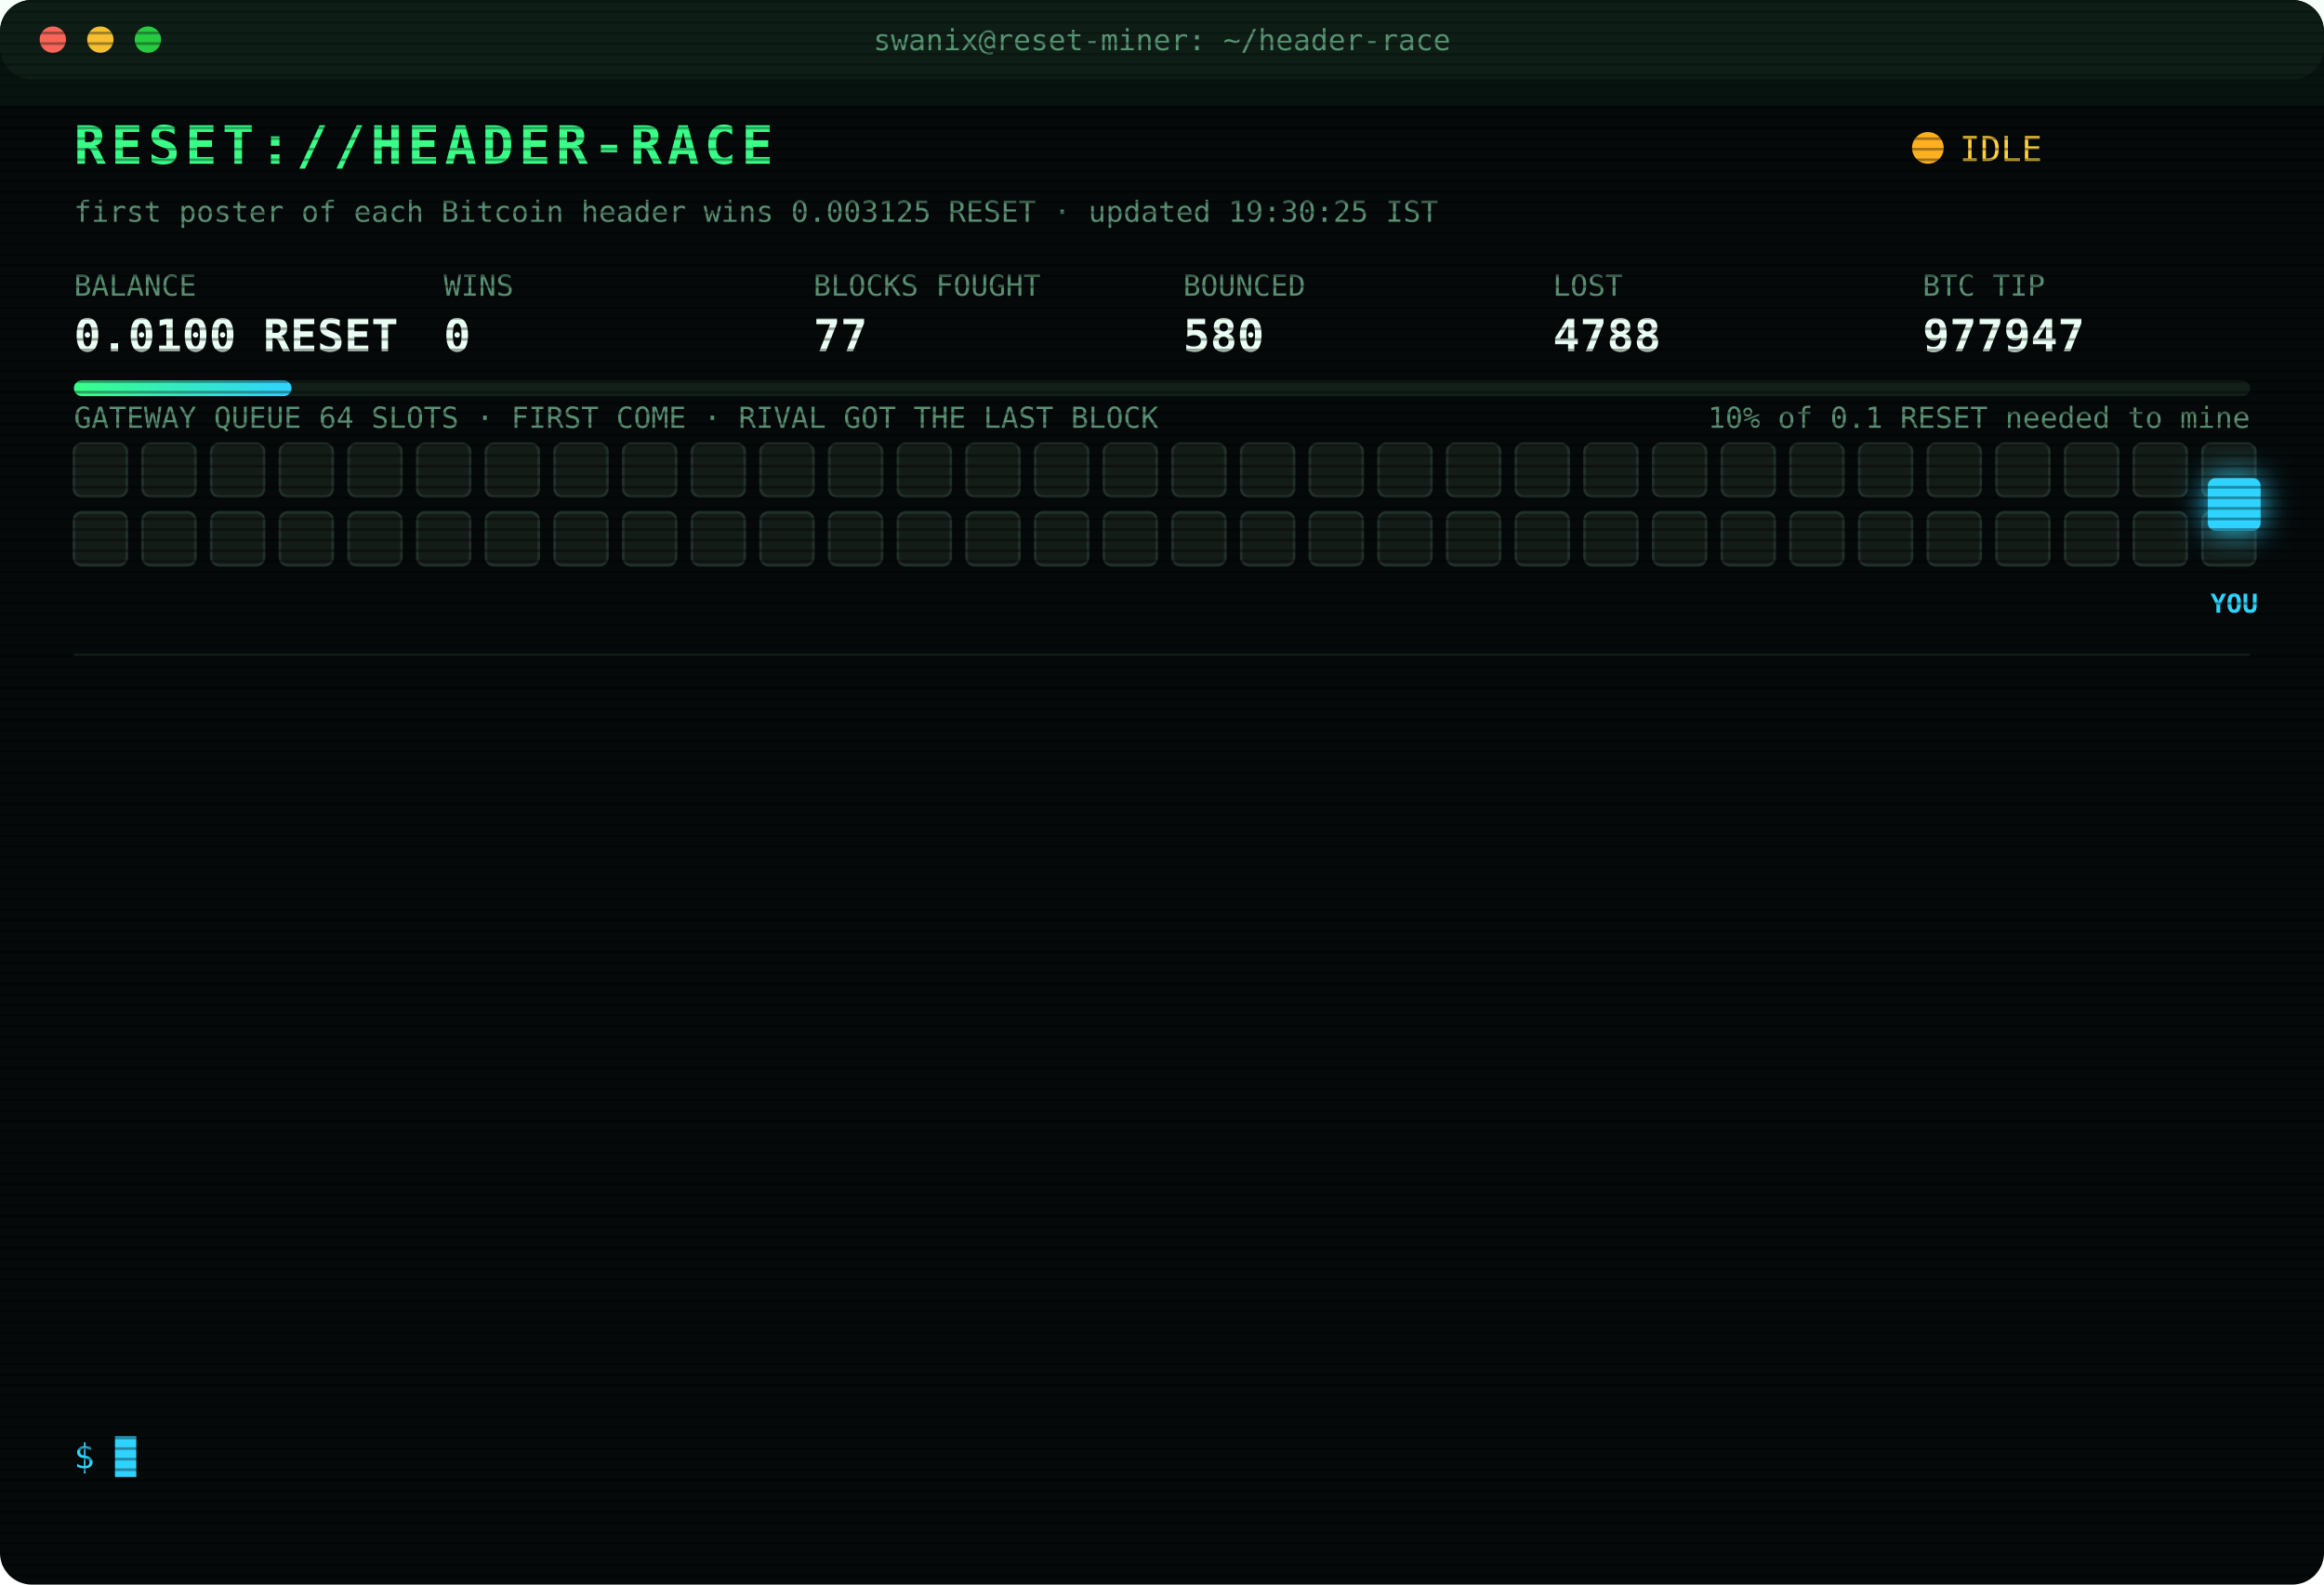
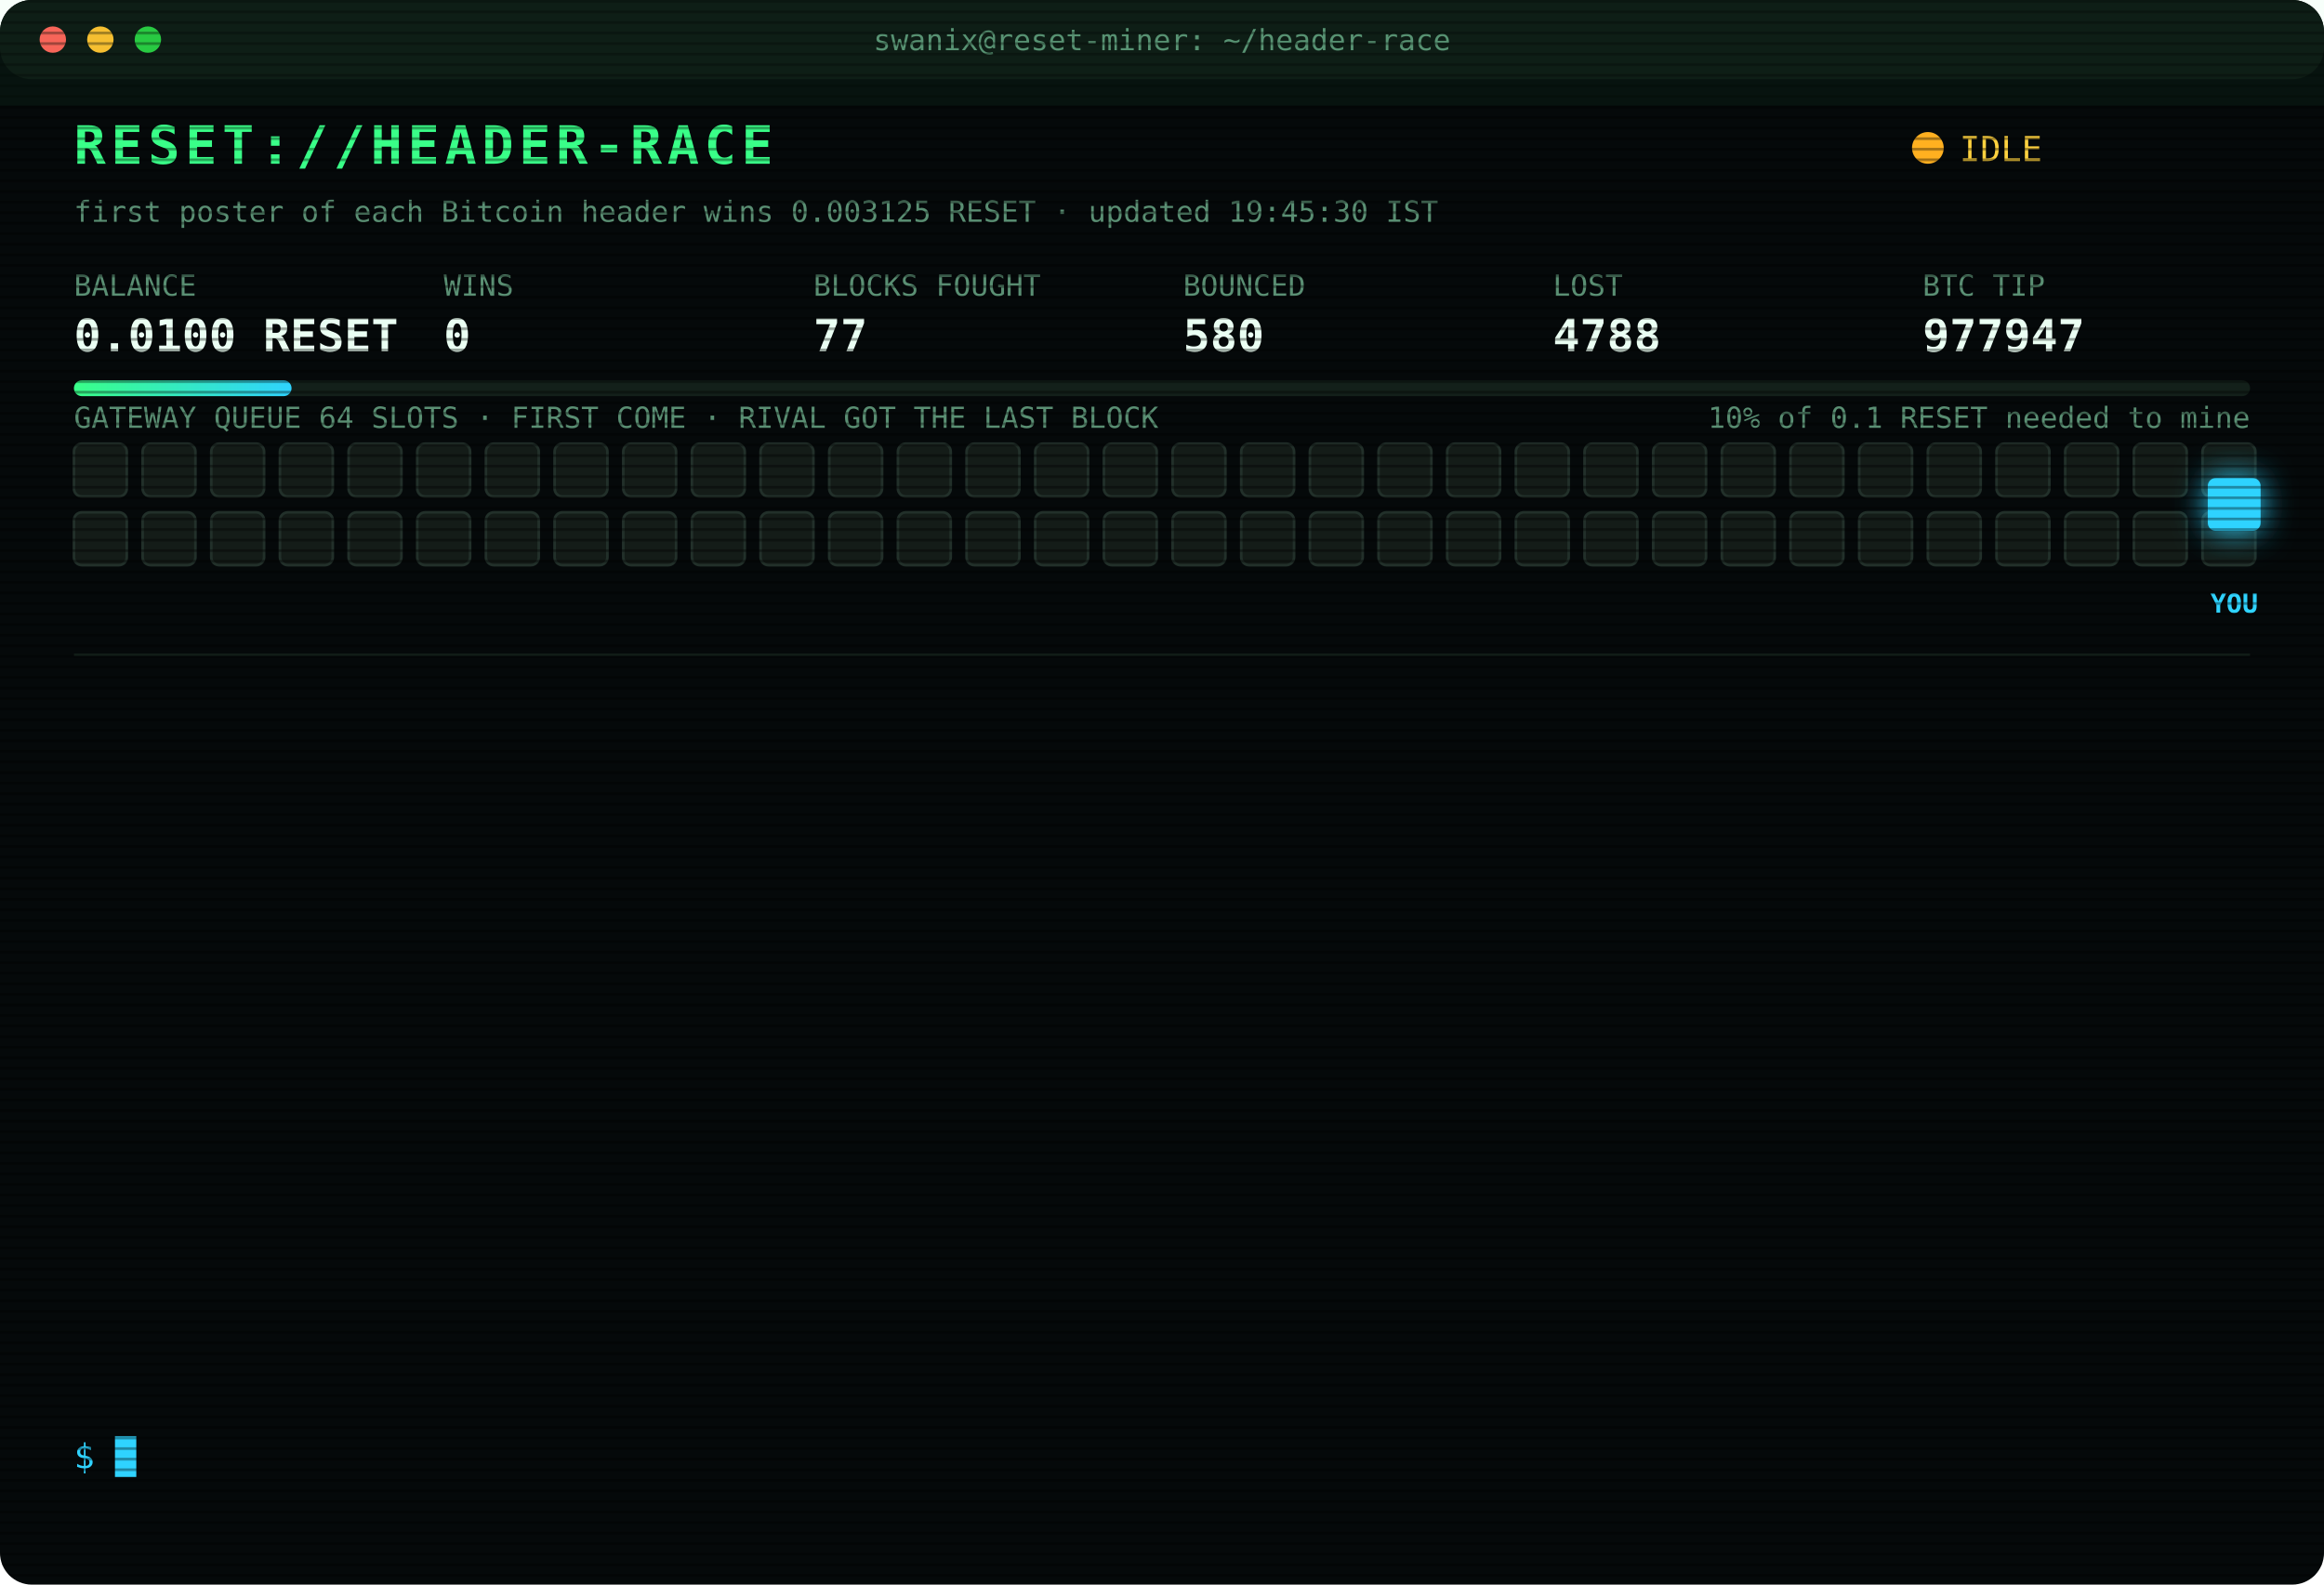
<svg xmlns="http://www.w3.org/2000/svg" width="880" height="600" viewBox="0 0 880 600" font-family="ui-monospace,SFMono-Regular,Menlo,Consolas,monospace">
  <style>
text{font-size:13px;fill:#7CFFB2}
.title{font-size:20px;font-weight:700;fill:#39FF88;letter-spacing:2px;animation:glitch 3s infinite steps(1)}
.sub{fill:#2fd3ff}.k{fill:#5a8f73;font-size:11px}.v{font-size:17px;font-weight:700;fill:#eafff3}
.ts{fill:#3f6b56}.boot{fill:#2fd3ff}.dim{fill:#5a8f73}.bad{fill:#ff4d6d}.warn{fill:#ffd23f}.mag{fill:#ff5cf0}.win{fill:#39FF88;font-weight:700}
.tag{font-size:10px;fill:#2fd3ff;font-weight:700}
.rival{fill:#26332c;stroke:#3c5a49;animation:jam 1.2s infinite alternate}
.idle{fill:#141c18;stroke:#22302a;animation:breathe 4s infinite}
.me{fill:#2fd3ff;filter:drop-shadow(0 0 6px #2fd3ff)}
.hover{animation:nudge 1.1s infinite ease-in-out}.bounce{animation:kick 1.4s infinite}
.ln{opacity:0;animation:in .4s forwards}
.cur{animation:blink 1s infinite steps(1)}
.scan{animation:scan 6s infinite linear}
.led{animation:blink 1.4s infinite}
@keyframes in{from{opacity:0;transform:translateX(-6px)}to{opacity:1;transform:none}}
@keyframes blink{50%{opacity:0}}
@keyframes jam{to{fill:#33463b}}
@keyframes breathe{50%{opacity:.4}}
@keyframes nudge{50%{transform:translateX(-10px)}}
@keyframes kick{0%,100%{transform:none}30%{transform:translateX(-14px)}55%{transform:translateX(10px) translateY(-6px)}}
@keyframes glitch{0%,92%{transform:none}93%{transform:translateX(2px);fill:#ff4d6d}95%{transform:translateX(-2px);fill:#2fd3ff}97%{transform:none}}
@keyframes scan{from{transform:translateY(-40px)}to{transform:translateY(600px)}}
</style>
  <defs>
    <pattern id="sl" width="4" height="4" patternUnits="userSpaceOnUse">
      <rect width="4" height="1" fill="#000" opacity=".35" />
    </pattern>
    <linearGradient id="bar">
      <stop offset="0" stop-color="#39FF88" />
      <stop offset="1" stop-color="#2fd3ff" />
    </linearGradient>
  </defs>
  <rect width="880" height="600" rx="12" fill="#05090a" />
  <rect width="880" height="30" rx="12" fill="#0d1512" />
  <circle cx="20" cy="15" r="5" fill="#ff5f57" />
  <circle cx="38" cy="15" r="5" fill="#febc2e" />
  <circle cx="56" cy="15" r="5" fill="#28c840" />
  <text x="440" y="19" text-anchor="middle" class="k">swanix@reset-miner: ~/header-race</text>
  <text x="28" y="62" class="title">RESET://HEADER-RACE</text>
  <circle class="led" cx="730" cy="56" r="6" fill="#ffb020" />
  <text x="742" y="61" class="warn">IDLE</text>
-   <text x="28" y="84" class="k">first poster of each Bitcoin header wins 0.003125 RESET · updated 19:30:25 IST</text>
+   <text x="28" y="84" class="k">first poster of each Bitcoin header wins 0.003125 RESET · updated 19:45:30 IST</text>
  <text x="28" y="112" class="k">BALANCE</text>
  <text x="28" y="133" class="v">0.0100 RESET</text>
  <text x="168" y="112" class="k">WINS</text>
  <text x="168" y="133" class="v">0</text>
  <text x="308" y="112" class="k">BLOCKS FOUGHT</text>
  <text x="308" y="133" class="v">77</text>
  <text x="448" y="112" class="k">BOUNCED</text>
  <text x="448" y="133" class="v">580</text>
  <text x="588" y="112" class="k">LOST</text>
  <text x="588" y="133" class="v">4788</text>
  <text x="728" y="112" class="k">BTC TIP</text>
  <text x="728" y="133" class="v">977947</text>
  <rect x="28" y="144" width="824" height="6" rx="3" fill="#13201a" />
  <rect x="28" y="144" width="82.4" height="6" rx="3" fill="url(#bar)" />
  <text x="852" y="162" text-anchor="end" class="k">10% of 0.1 RESET needed to mine</text>
  <text x="28" y="162" class="k">GATEWAY QUEUE 64 SLOTS · FIRST COME · RIVAL GOT THE LAST BLOCK</text>
  <rect class="idle" x="28" y="168" width="20" height="20" rx="3" style="animation-delay:0.00s" />
  <rect class="idle" x="54" y="168" width="20" height="20" rx="3" style="animation-delay:0.05s" />
  <rect class="idle" x="80" y="168" width="20" height="20" rx="3" style="animation-delay:0.10s" />
  <rect class="idle" x="106" y="168" width="20" height="20" rx="3" style="animation-delay:0.15s" />
  <rect class="idle" x="132" y="168" width="20" height="20" rx="3" style="animation-delay:0.20s" />
  <rect class="idle" x="158" y="168" width="20" height="20" rx="3" style="animation-delay:0.25s" />
  <rect class="idle" x="184" y="168" width="20" height="20" rx="3" style="animation-delay:0.30s" />
  <rect class="idle" x="210" y="168" width="20" height="20" rx="3" style="animation-delay:0.35s" />
  <rect class="idle" x="236" y="168" width="20" height="20" rx="3" style="animation-delay:0.40s" />
  <rect class="idle" x="262" y="168" width="20" height="20" rx="3" style="animation-delay:0.45s" />
  <rect class="idle" x="288" y="168" width="20" height="20" rx="3" style="animation-delay:0.50s" />
  <rect class="idle" x="314" y="168" width="20" height="20" rx="3" style="animation-delay:0.55s" />
  <rect class="idle" x="340" y="168" width="20" height="20" rx="3" style="animation-delay:0.60s" />
  <rect class="idle" x="366" y="168" width="20" height="20" rx="3" style="animation-delay:0.65s" />
  <rect class="idle" x="392" y="168" width="20" height="20" rx="3" style="animation-delay:0.70s" />
  <rect class="idle" x="418" y="168" width="20" height="20" rx="3" style="animation-delay:0.75s" />
  <rect class="idle" x="444" y="168" width="20" height="20" rx="3" style="animation-delay:0.80s" />
  <rect class="idle" x="470" y="168" width="20" height="20" rx="3" style="animation-delay:0.85s" />
  <rect class="idle" x="496" y="168" width="20" height="20" rx="3" style="animation-delay:0.90s" />
  <rect class="idle" x="522" y="168" width="20" height="20" rx="3" style="animation-delay:0.95s" />
  <rect class="idle" x="548" y="168" width="20" height="20" rx="3" style="animation-delay:1.00s" />
  <rect class="idle" x="574" y="168" width="20" height="20" rx="3" style="animation-delay:1.05s" />
  <rect class="idle" x="600" y="168" width="20" height="20" rx="3" style="animation-delay:1.10s" />
  <rect class="idle" x="626" y="168" width="20" height="20" rx="3" style="animation-delay:1.15s" />
  <rect class="idle" x="652" y="168" width="20" height="20" rx="3" style="animation-delay:1.20s" />
  <rect class="idle" x="678" y="168" width="20" height="20" rx="3" style="animation-delay:1.25s" />
  <rect class="idle" x="704" y="168" width="20" height="20" rx="3" style="animation-delay:1.30s" />
  <rect class="idle" x="730" y="168" width="20" height="20" rx="3" style="animation-delay:1.35s" />
  <rect class="idle" x="756" y="168" width="20" height="20" rx="3" style="animation-delay:1.40s" />
  <rect class="idle" x="782" y="168" width="20" height="20" rx="3" style="animation-delay:1.45s" />
  <rect class="idle" x="808" y="168" width="20" height="20" rx="3" style="animation-delay:1.50s" />
  <rect class="idle" x="834" y="168" width="20" height="20" rx="3" style="animation-delay:1.55s" />
  <rect class="idle" x="28" y="194" width="20" height="20" rx="3" style="animation-delay:1.60s" />
  <rect class="idle" x="54" y="194" width="20" height="20" rx="3" style="animation-delay:1.65s" />
  <rect class="idle" x="80" y="194" width="20" height="20" rx="3" style="animation-delay:1.70s" />
  <rect class="idle" x="106" y="194" width="20" height="20" rx="3" style="animation-delay:1.75s" />
  <rect class="idle" x="132" y="194" width="20" height="20" rx="3" style="animation-delay:1.80s" />
  <rect class="idle" x="158" y="194" width="20" height="20" rx="3" style="animation-delay:1.85s" />
  <rect class="idle" x="184" y="194" width="20" height="20" rx="3" style="animation-delay:1.90s" />
  <rect class="idle" x="210" y="194" width="20" height="20" rx="3" style="animation-delay:1.95s" />
  <rect class="idle" x="236" y="194" width="20" height="20" rx="3" style="animation-delay:2.00s" />
  <rect class="idle" x="262" y="194" width="20" height="20" rx="3" style="animation-delay:2.05s" />
  <rect class="idle" x="288" y="194" width="20" height="20" rx="3" style="animation-delay:2.10s" />
  <rect class="idle" x="314" y="194" width="20" height="20" rx="3" style="animation-delay:2.15s" />
  <rect class="idle" x="340" y="194" width="20" height="20" rx="3" style="animation-delay:2.20s" />
  <rect class="idle" x="366" y="194" width="20" height="20" rx="3" style="animation-delay:2.25s" />
  <rect class="idle" x="392" y="194" width="20" height="20" rx="3" style="animation-delay:2.30s" />
  <rect class="idle" x="418" y="194" width="20" height="20" rx="3" style="animation-delay:2.35s" />
  <rect class="idle" x="444" y="194" width="20" height="20" rx="3" style="animation-delay:2.40s" />
  <rect class="idle" x="470" y="194" width="20" height="20" rx="3" style="animation-delay:2.45s" />
  <rect class="idle" x="496" y="194" width="20" height="20" rx="3" style="animation-delay:2.50s" />
  <rect class="idle" x="522" y="194" width="20" height="20" rx="3" style="animation-delay:2.55s" />
  <rect class="idle" x="548" y="194" width="20" height="20" rx="3" style="animation-delay:2.60s" />
  <rect class="idle" x="574" y="194" width="20" height="20" rx="3" style="animation-delay:2.65s" />
  <rect class="idle" x="600" y="194" width="20" height="20" rx="3" style="animation-delay:2.70s" />
  <rect class="idle" x="626" y="194" width="20" height="20" rx="3" style="animation-delay:2.75s" />
  <rect class="idle" x="652" y="194" width="20" height="20" rx="3" style="animation-delay:2.80s" />
  <rect class="idle" x="678" y="194" width="20" height="20" rx="3" style="animation-delay:2.85s" />
  <rect class="idle" x="704" y="194" width="20" height="20" rx="3" style="animation-delay:2.90s" />
  <rect class="idle" x="730" y="194" width="20" height="20" rx="3" style="animation-delay:2.95s" />
  <rect class="idle" x="756" y="194" width="20" height="20" rx="3" style="animation-delay:3.00s" />
  <rect class="idle" x="782" y="194" width="20" height="20" rx="3" style="animation-delay:3.05s" />
  <rect class="idle" x="808" y="194" width="20" height="20" rx="3" style="animation-delay:3.10s" />
  <rect class="idle" x="834" y="194" width="20" height="20" rx="3" style="animation-delay:3.15s" />
  <g class="hover">
    <rect class="me" x="836" y="181" width="20" height="20" rx="3" />
    <text class="tag" x="846" y="232" text-anchor="middle">YOU</text>
  </g>
  <line x1="28" x2="852" y1="248" y2="248" stroke="#13201a" />
  <g class="ln" style="animation-delay:0.40s">
    <text x="28" y="270" class="ts">17:40:58</text>
    <text x="104" y="270" class="mag">[??] #977936 sent, no receipt · may have landed</text>
  </g>
  <g class="ln" style="animation-delay:0.65s">
    <text x="28" y="292" class="ts">17:40:58</text>
    <text x="104" y="292" class="bad">[LOST] #977936 taken by a rival miner</text>
  </g>
  <g class="ln" style="animation-delay:0.90s">
    <text x="28" y="314" class="ts">17:42:21</text>
    <text x="104" y="314" class="bad">[LOST] #977937 taken by a rival miner</text>
  </g>
  <g class="ln" style="animation-delay:1.15s">
    <text x="28" y="336" class="ts">17:45:01</text>
    <text x="104" y="336" class="bad">[LOST] #977938 taken by a rival miner</text>
  </g>
  <g class="ln" style="animation-delay:1.40s">
    <text x="28" y="358" class="ts">17:47:28</text>
    <text x="104" y="358" class="bad">[LOST] #977939 taken by a rival miner</text>
  </g>
  <g class="ln" style="animation-delay:1.65s">
    <text x="28" y="380" class="ts">17:48:01</text>
    <text x="104" y="380" class="bad">[LOST] #977940 taken by a rival miner</text>
  </g>
  <g class="ln" style="animation-delay:1.90s">
    <text x="28" y="402" class="ts">18:04:16</text>
    <text x="104" y="402" class="bad">[LOST] #977941 taken by a rival miner</text>
  </g>
  <g class="ln" style="animation-delay:2.15s">
    <text x="28" y="424" class="ts">18:15:39</text>
    <text x="104" y="424" class="bad">[LOST] #977942 taken by a rival miner</text>
  </g>
  <g class="ln" style="animation-delay:2.40s">
    <text x="28" y="446" class="ts">18:19:37</text>
    <text x="104" y="446" class="bad">[LOST] #977943 taken by a rival miner</text>
  </g>
  <g class="ln" style="animation-delay:2.65s">
    <text x="28" y="468" class="ts">18:27:06</text>
    <text x="104" y="468" class="bad">[LOST] #977944 taken by a rival miner</text>
  </g>
  <g class="ln" style="animation-delay:2.90s">
    <text x="28" y="490" class="ts">18:42:24</text>
    <text x="104" y="490" class="bad">[LOST] #977945 taken by a rival miner</text>
  </g>
  <g class="ln" style="animation-delay:3.15s">
    <text x="28" y="512" class="ts">18:46:12</text>
    <text x="104" y="512" class="bad">[LOST] #977946 taken by a rival miner</text>
  </g>
  <g class="ln" style="animation-delay:3.40s">
    <text x="28" y="534" class="ts">18:47:16</text>
    <text x="104" y="534" class="bad">[LOST] #977947 taken by a rival miner</text>
  </g>
  <text x="28" y="556" class="sub">$ <tspan class="cur">█</tspan>
  </text>
  <rect width="880" height="600" rx="12" fill="url(#sl)" pointer-events="none" />
  <rect class="scan" width="880" height="40" fill="#39FF88" opacity=".04" />
</svg>
